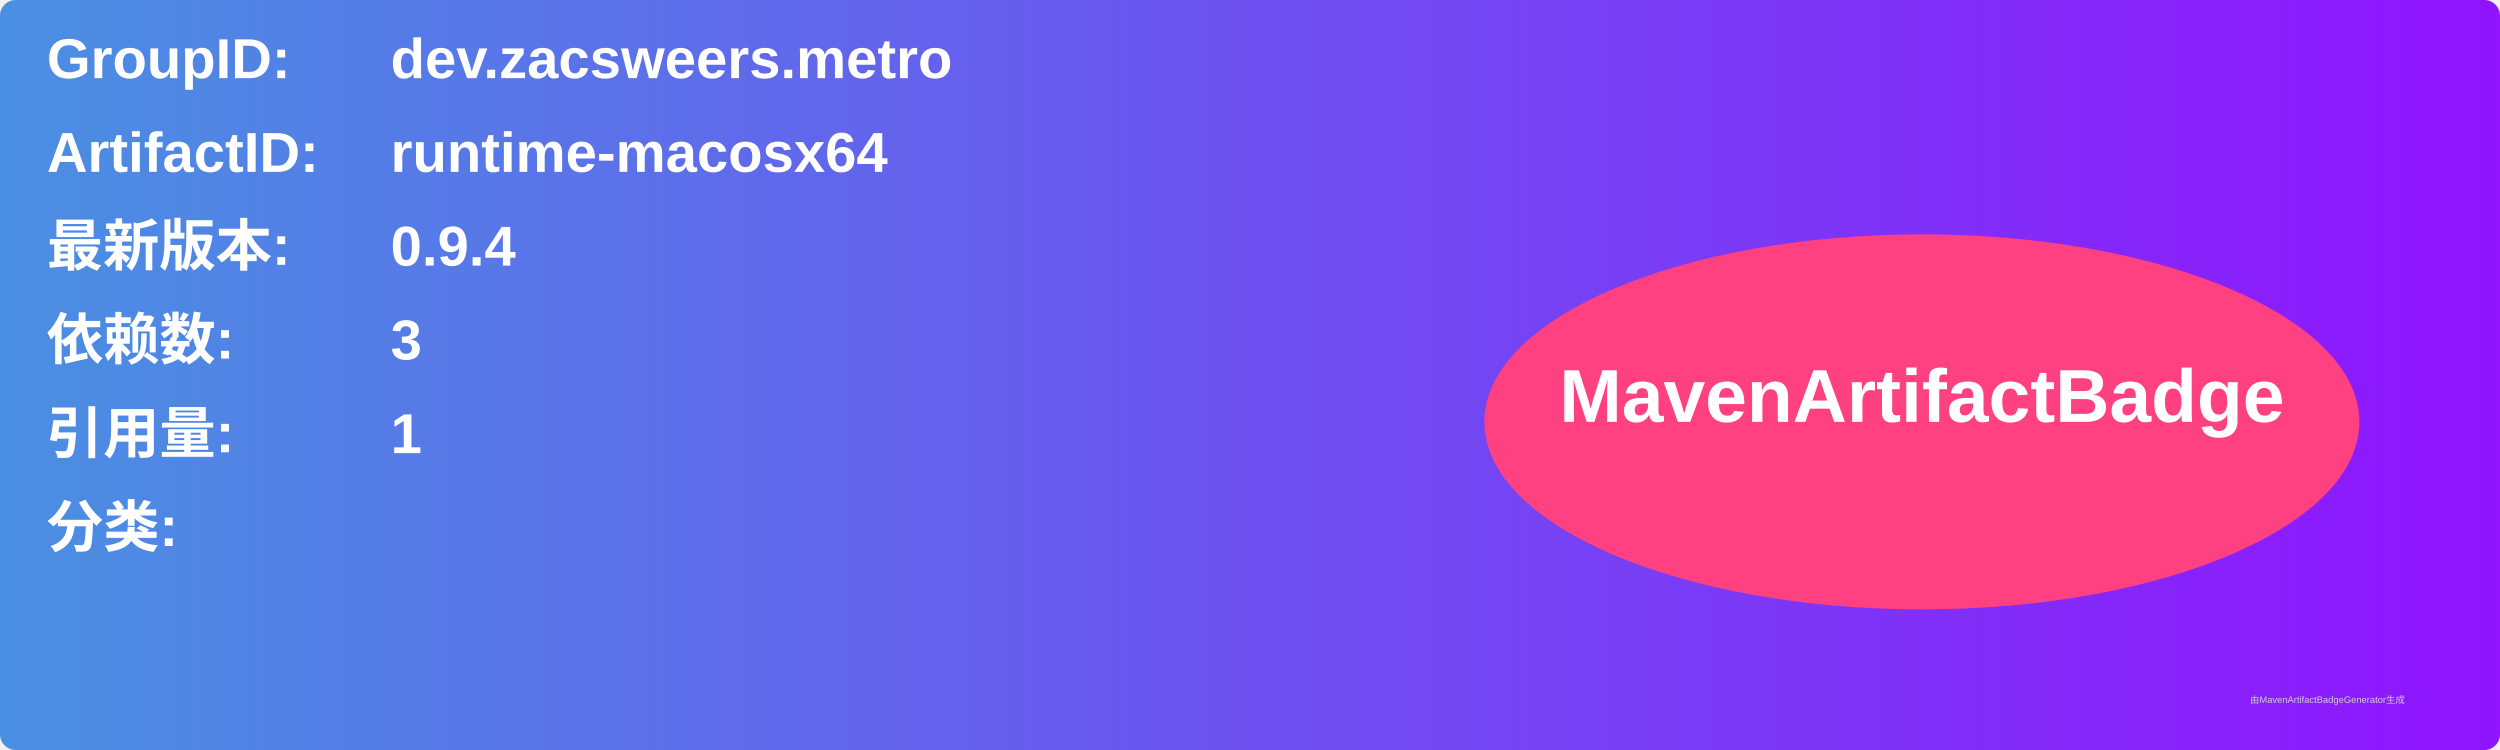
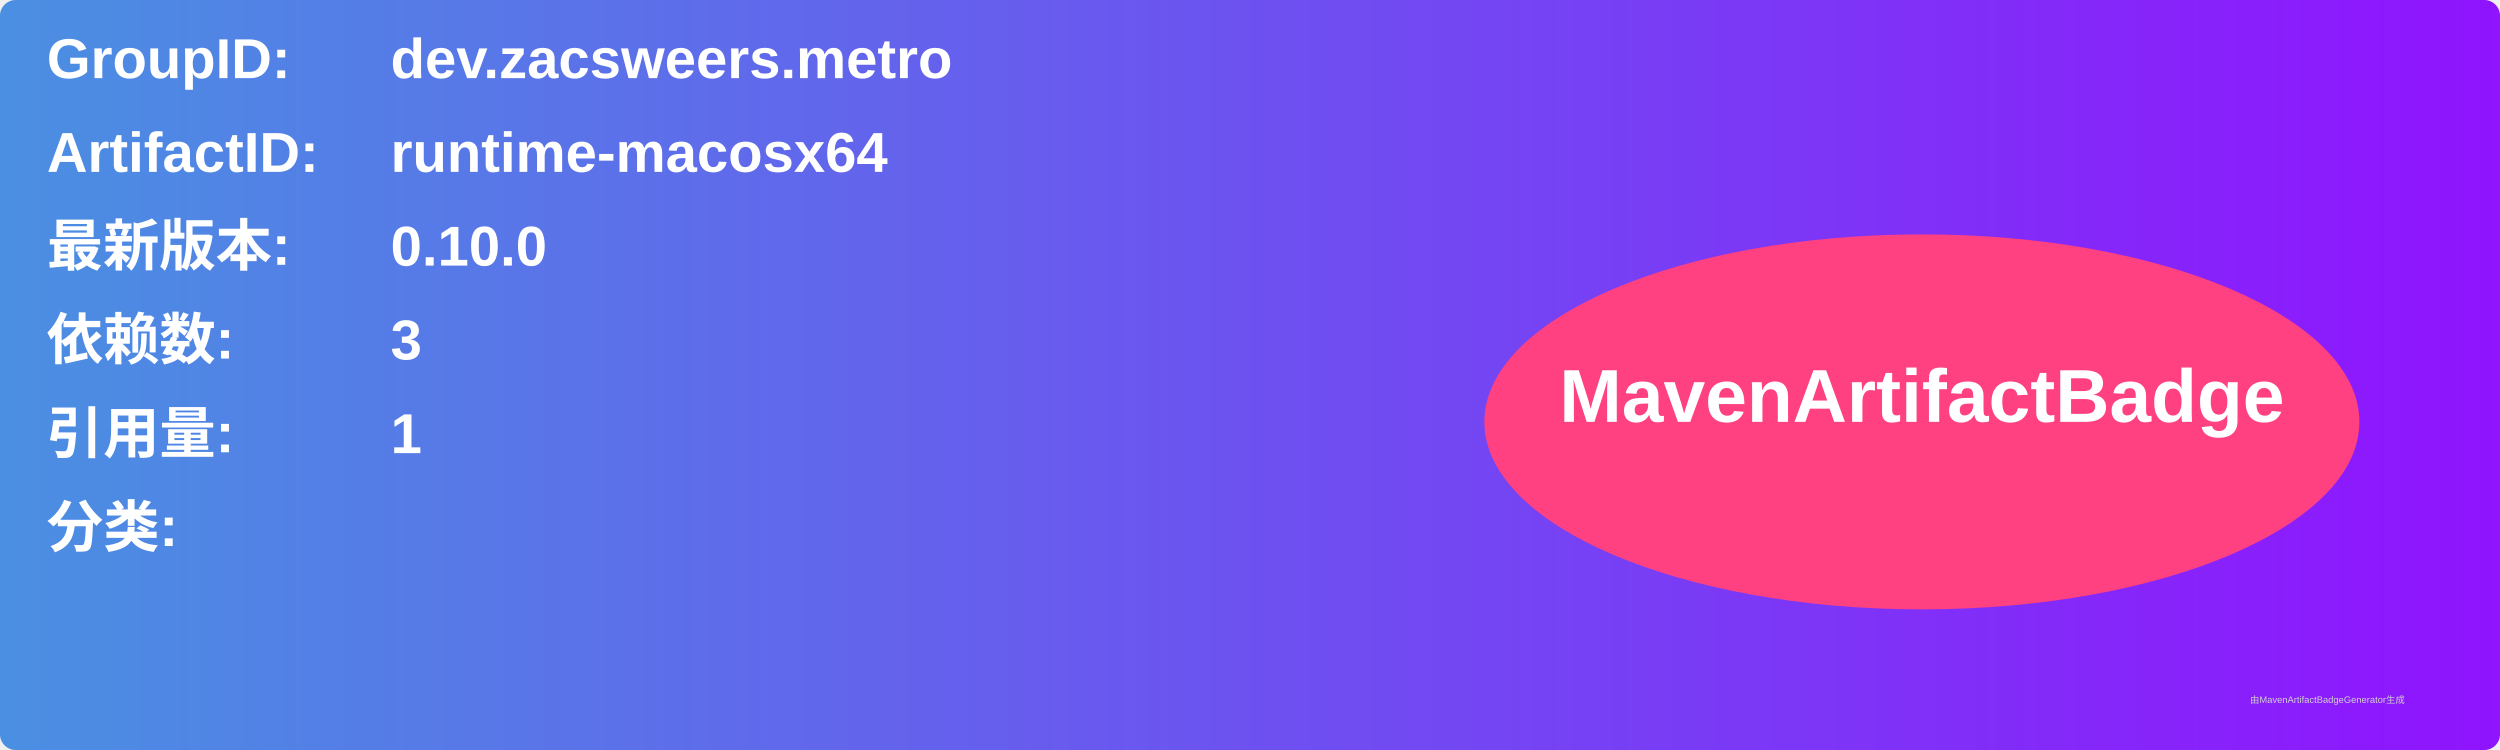
<svg xmlns="http://www.w3.org/2000/svg" width="800" height="240" viewBox="0 0 800 240">
  <linearGradient id="grad" x1="0%" y1="0%" x2="100%" y2="0%">
    <stop offset="0%" stop-color="#4a90e2" />
    <stop offset="100%" stop-color="#9013fe" />
  </linearGradient>
  <rect width="100%" height="100%" rx="5" ry="5" fill="url(#grad)" />
  <g transform="translate(15, 15)">
    <text x="0" y="10" font-family="Arial" font-size="18" fill="white" font-weight="bold" width="260">GroupID:</text>
    <text x="110" y="10" font-family="Arial" font-size="18" fill="white" font-weight="bold" width="460">dev.zacsweers.metro</text>
    <text x="0" y="40" font-family="Arial" font-size="18" fill="white" font-weight="bold" width="260">ArtifactID:</text>
    <text x="110" y="40" font-family="Arial" font-size="18" fill="white" font-weight="bold" width="460">runtime-macosx64</text>
    <text x="0" y="70" font-family="Arial" font-size="18" fill="white" font-weight="bold">最新版本:</text>
    <text x="110" y="70" font-family="Arial" font-size="18" fill="white" font-weight="bold">
-       <tspan font-weight="bold">0.9.4</tspan>
+       <tspan font-weight="bold">0.10.0</tspan>
    </text>
    <text x="0" y="100" font-family="Arial" font-size="18" fill="white" font-weight="bold">依赖数: </text>
    <text x="110" y="100" font-family="Arial" font-size="18" fill="white">
      <tspan font-weight="bold">3</tspan>
    </text>
    <text x="0" y="130" font-family="Arial" font-size="18" fill="white" font-weight="bold">引用量: </text>
    <text x="110" y="130" font-family="Arial" font-size="18" fill="white">
      <tspan font-weight="bold">1</tspan>
    </text>
    <text x="0" y="160" font-family="Arial" font-size="18" fill="white" font-weight="bold">分类:</text>
    <text x="10" y="190" font-family="Arial" font-size="10" fill="white">
      <tspan font-weight="bold" />
    </text>
    <ellipse cx="600" cy="120" rx="140" ry="60" fill="#ff4081" />
    <text x="600" y="120" text-anchor="middle" font-family="Arial" font-size="24" fill="white" font-weight="bold">MavenArtifactBadge</text>
  </g>
  <text x="720" y="225" font-family="Arial" font-size="3" fill="#d0d0d0">由MavenArtifactBadgeGenerator生成</text>
</svg>
